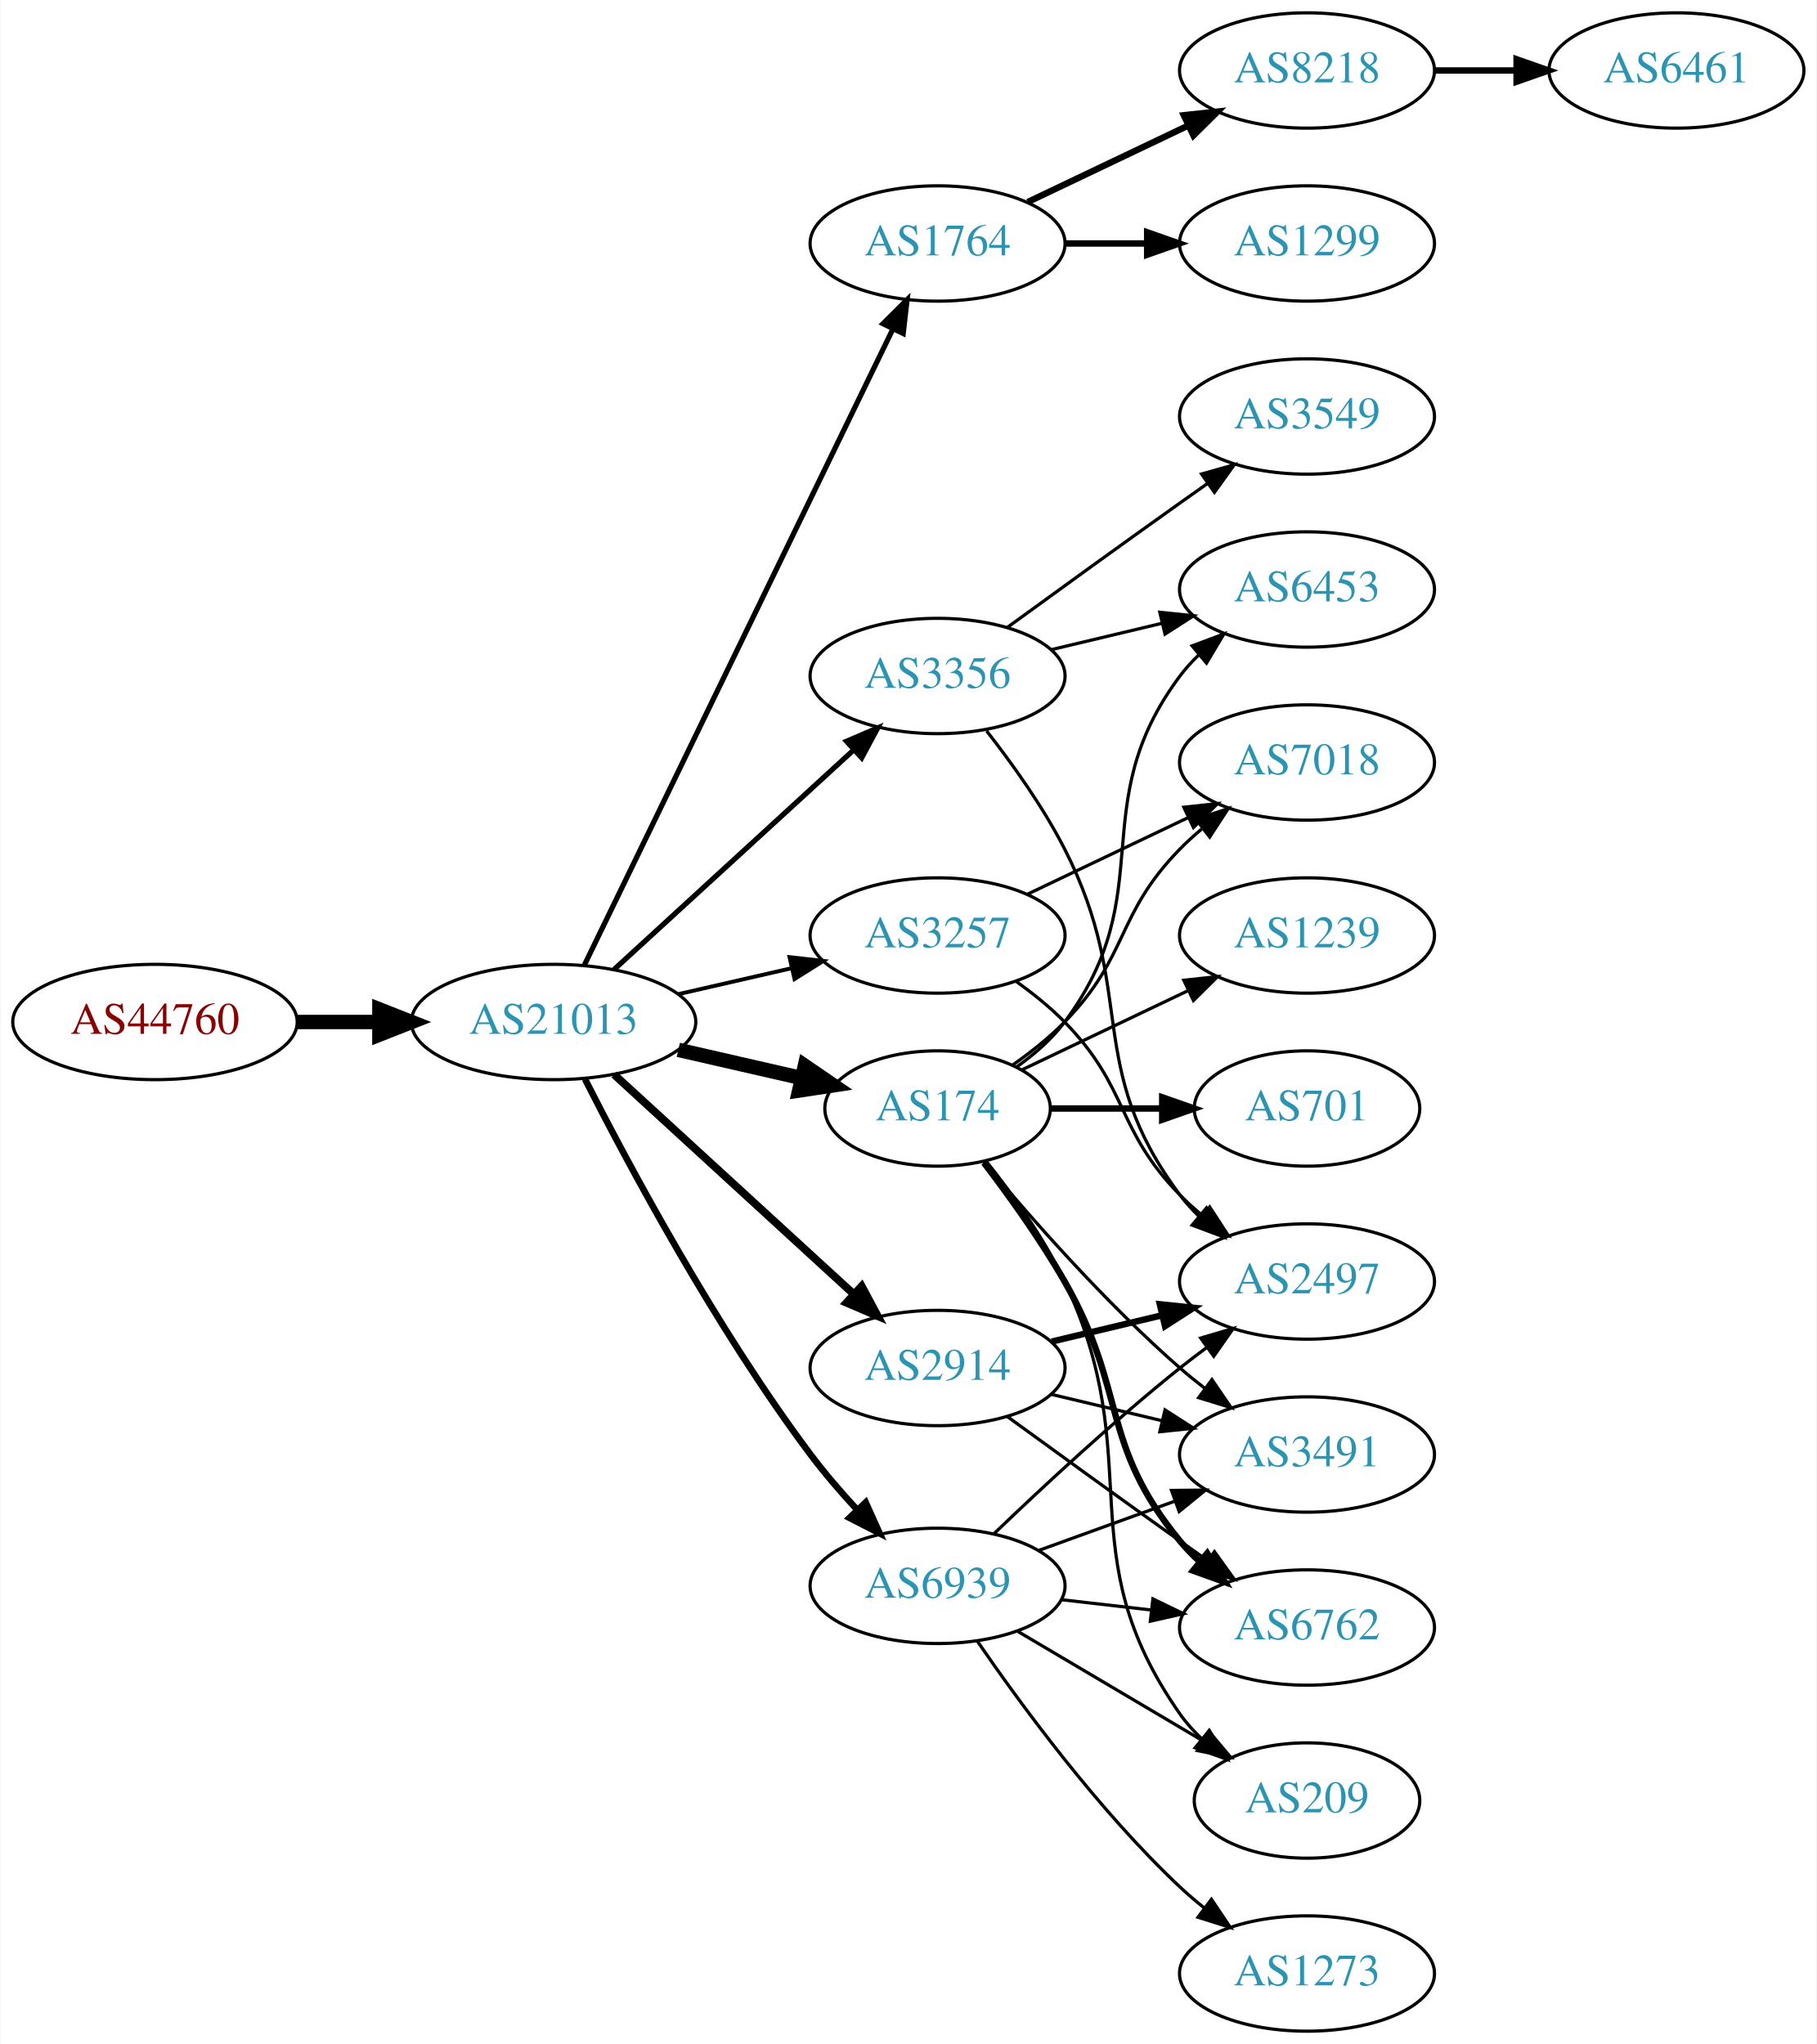
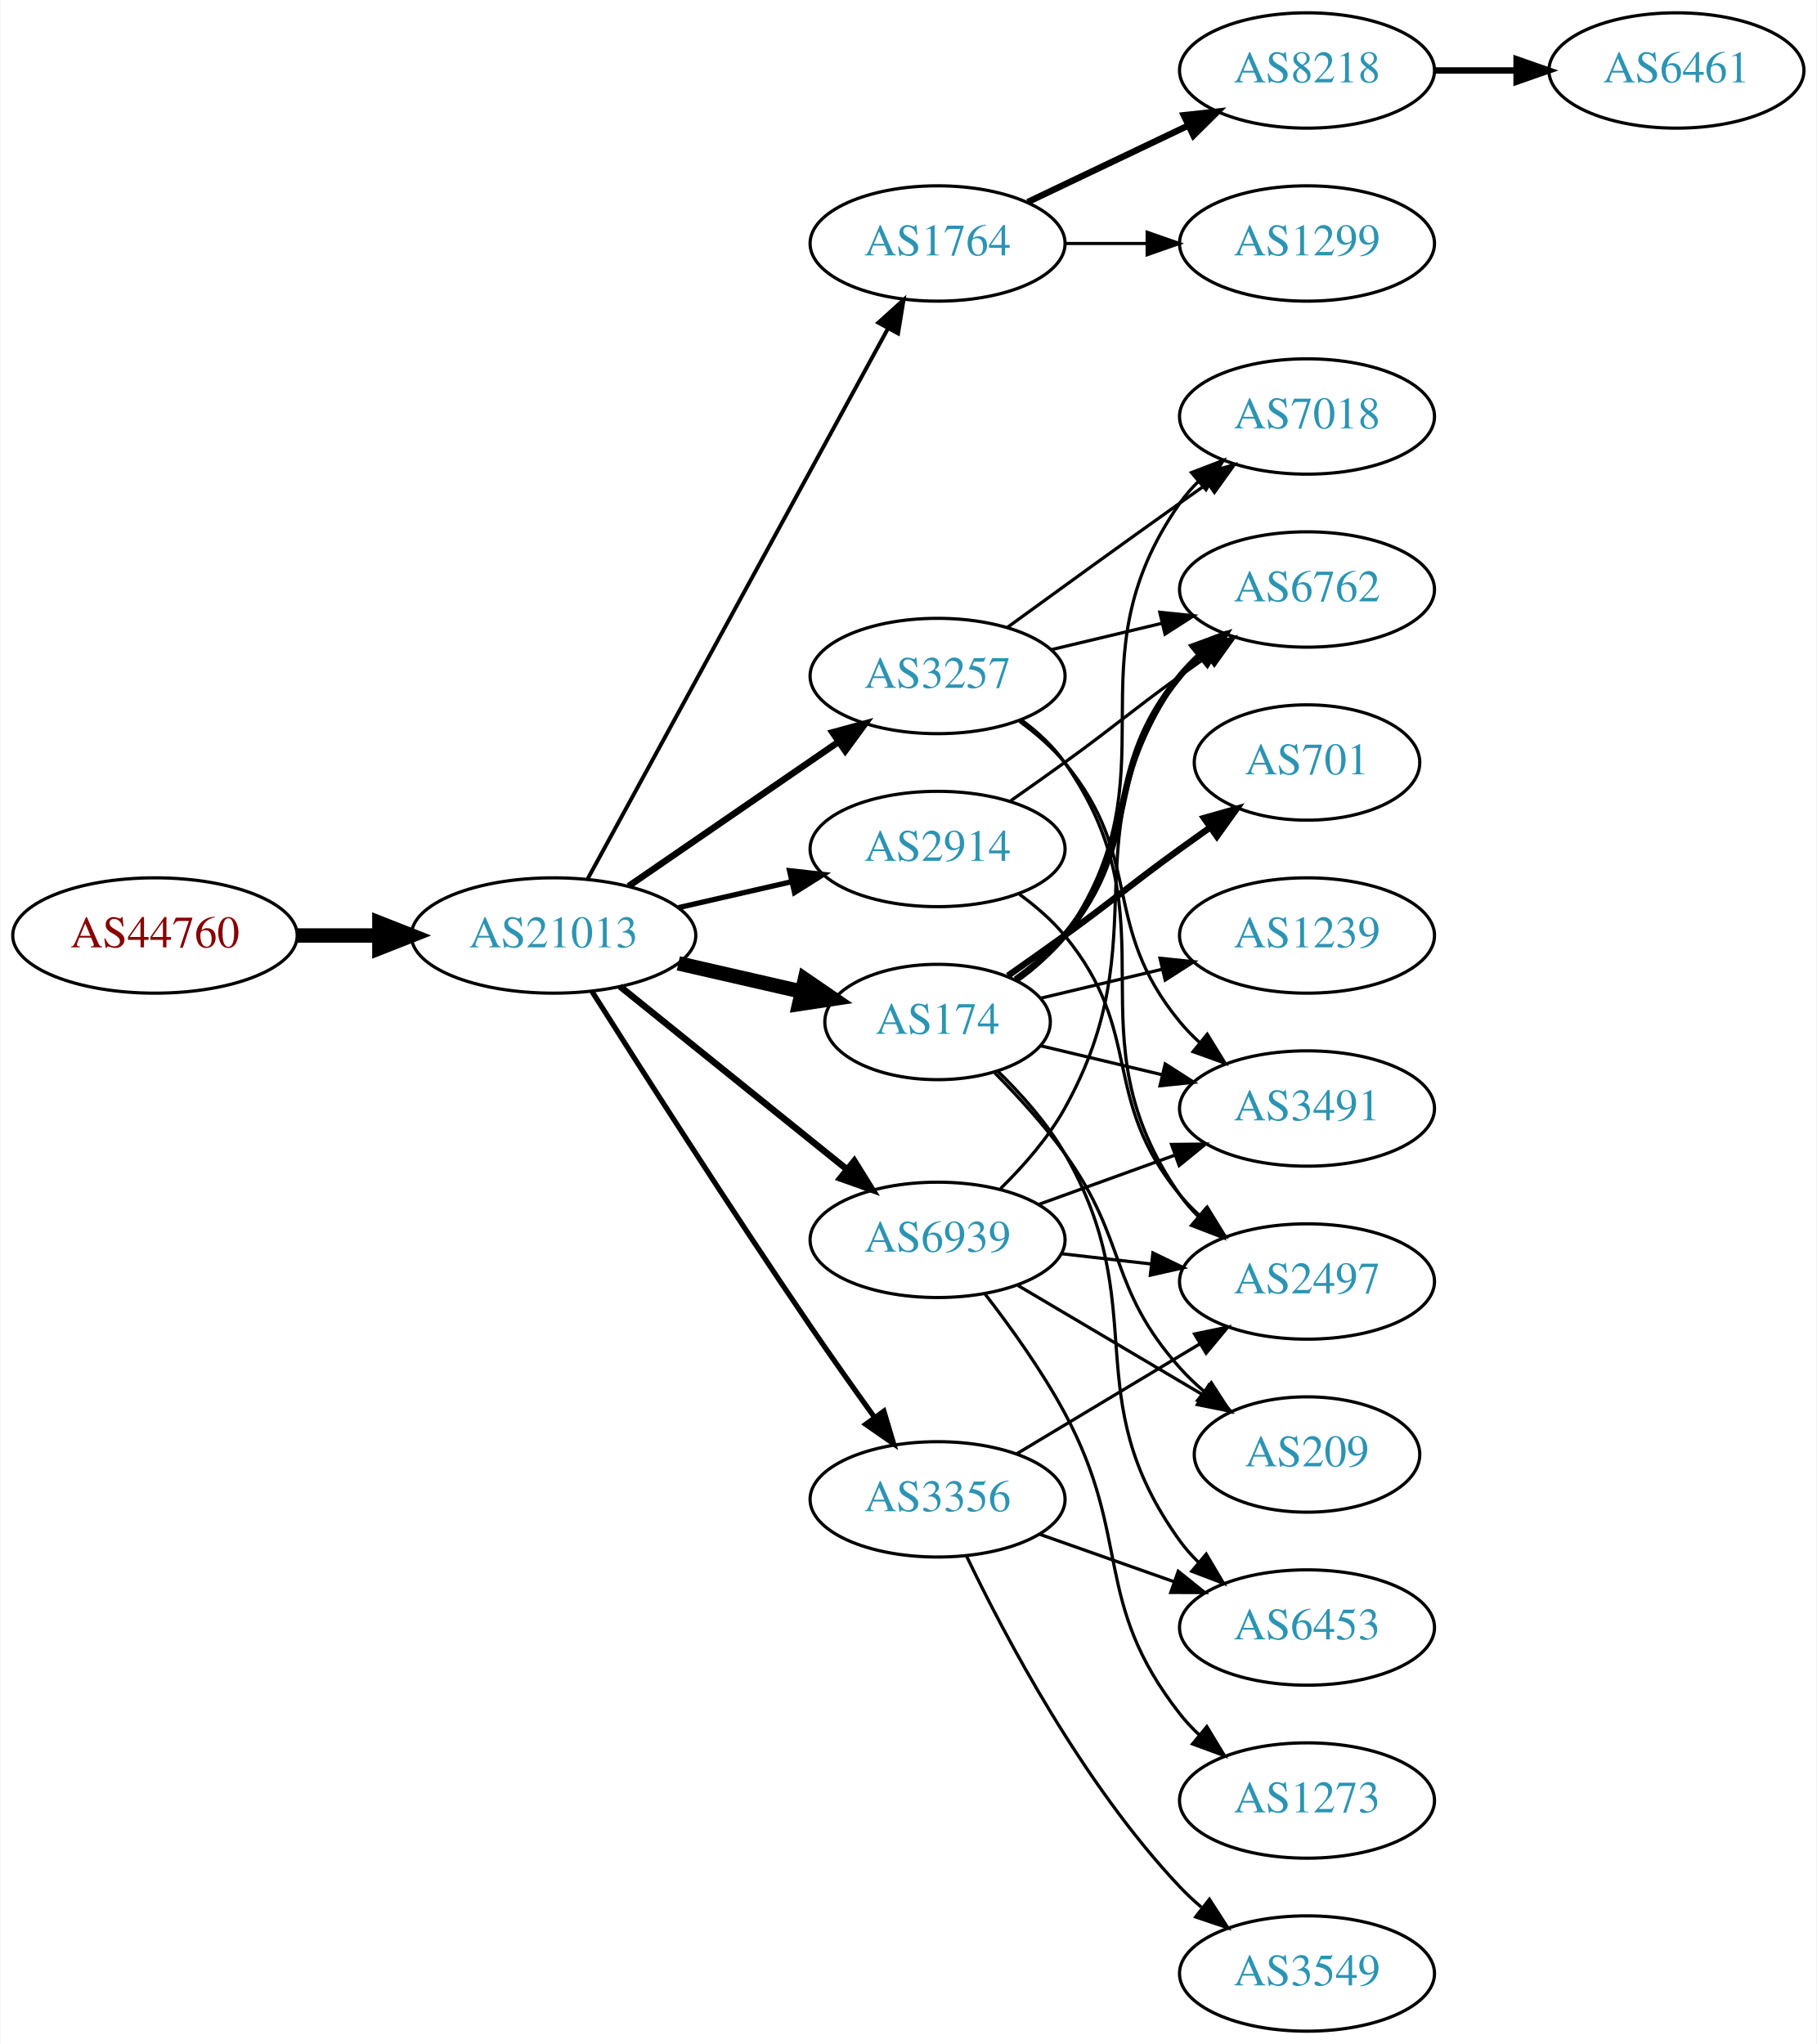
<svg xmlns="http://www.w3.org/2000/svg" xmlns:xlink="http://www.w3.org/1999/xlink" width="567pt" height="638pt" viewBox="0.00 0.00 566.66 638.00">
  <g id="graph0" class="graph" transform="scale(1 1) rotate(0) translate(4 634)">
    <polygon fill="white" stroke="none" points="-4,4 -4,-634 562.663,-634 562.663,4 -4,4" />
    <g id="node1" class="node">
      <g id="a_node1">
        <a xlink:href="/asn/44760" xlink:title="AS44760 ~ Skidata AG [AT]">
-           <ellipse fill="#ffffff" stroke="black" cx="44.196" cy="-315" rx="44.393" ry="18" />
-           <text text-anchor="middle" x="44.196" y="-311.3" font-family="Times,serif" font-size="14.00" fill="#880000">AS44760</text>
+           <ellipse fill="#ffffff" stroke="black" cx="44.196" cy="-342" rx="44.393" ry="18" />
+           <text text-anchor="middle" x="44.196" y="-338.3" font-family="Times,serif" font-size="14.00" fill="#880000">AS44760</text>
        </a>
      </g>
    </g>
    <g id="node2" class="node">
      <g id="a_node2">
        <a xlink:href="/asn/21013" xlink:title="AS21013 ~ Wels, AT [AT]">
-           <ellipse fill="#ffffff" stroke="black" cx="168.588" cy="-315" rx="44.393" ry="18" />
-           <text text-anchor="middle" x="168.588" y="-311.3" font-family="Times,serif" font-size="14.00" fill="#2c94b3">AS21013</text>
+           <ellipse fill="#ffffff" stroke="black" cx="168.588" cy="-342" rx="44.393" ry="18" />
+           <text text-anchor="middle" x="168.588" y="-338.3" font-family="Times,serif" font-size="14.00" fill="#2c94b3">AS21013</text>
        </a>
      </g>
    </g>
    <g id="edge1" class="edge">
-       <path fill="none" stroke="black" stroke-width="4.5" d="M88.692,-315C96.898,-315 105.569,-315 114.041,-315" />
-       <polygon fill="black" stroke="black" stroke-width="4.5" points="114.233,-318.938 124.233,-315 114.233,-311.063 114.233,-318.938" />
+       <path fill="none" stroke="black" stroke-width="4.5" d="M88.692,-342C96.898,-342 105.569,-342 114.041,-342" />
+       <polygon fill="black" stroke="black" stroke-width="4.5" points="114.233,-345.938 124.233,-342 114.233,-338.063 114.233,-345.938" />
    </g>
    <g id="node3" class="node">
      <g id="a_node3">
-         <a xlink:href="/asn/3356" xlink:title="AS3356 ~ Level 3 Parent, LLC [US]">
-           <ellipse fill="#ffffff" stroke="black" cx="288.431" cy="-423" rx="39.794" ry="18" />
-           <text text-anchor="middle" x="288.431" y="-419.3" font-family="Times,serif" font-size="14.00" fill="#2c94b3">AS3356</text>
+         <a xlink:href="/asn/1764" xlink:title="AS1764 ~ NEXTLAYER-AS [AT]">
+           <ellipse fill="#ffffff" stroke="black" cx="288.431" cy="-558" rx="39.794" ry="18" />
+           <text text-anchor="middle" x="288.431" y="-554.3" font-family="Times,serif" font-size="14.00" fill="#2c94b3">AS1764</text>
        </a>
      </g>
    </g>
    <g id="edge2" class="edge">
-       <path fill="none" stroke="black" stroke-width="1.636" d="M187.486,-331.403C207.414,-349.667 239.772,-379.322 262.249,-399.921" />
-       <polygon fill="black" stroke="black" stroke-width="1.636" points="260.014,-402.62 269.751,-406.797 264.743,-397.46 260.014,-402.62" />
+       <path fill="none" stroke="black" stroke-width="1.227" d="M179.232,-359.676C199.913,-397.584 248.626,-486.873 273.005,-531.559" />
+       <polygon fill="black" stroke="black" stroke-width="1.227" points="269.957,-533.28 277.819,-540.383 276.102,-529.928 269.957,-533.28" />
    </g>
    <g id="node4" class="node">
      <g id="a_node4">
        <a xlink:href="/asn/3257" xlink:title="AS3257 ~ GTT [DE]">
-           <ellipse fill="#ffffff" stroke="black" cx="288.431" cy="-342" rx="39.794" ry="18" />
-           <text text-anchor="middle" x="288.431" y="-338.3" font-family="Times,serif" font-size="14.00" fill="#2c94b3">AS3257</text>
+           <ellipse fill="#ffffff" stroke="black" cx="288.431" cy="-423" rx="39.794" ry="18" />
+           <text text-anchor="middle" x="288.431" y="-419.3" font-family="Times,serif" font-size="14.00" fill="#2c94b3">AS3257</text>
        </a>
      </g>
    </g>
    <g id="edge3" class="edge">
-       <path fill="none" stroke="black" stroke-width="1.227" d="M207.523,-323.692C218.764,-326.267 231.176,-329.111 242.799,-331.774" />
-       <polygon fill="black" stroke="black" stroke-width="1.227" points="242.232,-335.235 252.761,-334.057 243.795,-328.412 242.232,-335.235" />
+       <path fill="none" stroke="black" stroke-width="2.045" d="M192.031,-357.426C210.612,-370.198 237.173,-388.455 257.553,-402.463" />
+       <polygon fill="black" stroke="black" stroke-width="2.045" points="255.643,-405.398 265.867,-408.178 259.609,-399.629 255.643,-405.398" />
    </g>
    <g id="node5" class="node">
      <g id="a_node5">
-         <a xlink:href="/asn/1764" xlink:title="AS1764 ~ NEXTLAYER-AS [AT]">
-           <ellipse fill="#ffffff" stroke="black" cx="288.431" cy="-558" rx="39.794" ry="18" />
-           <text text-anchor="middle" x="288.431" y="-554.3" font-family="Times,serif" font-size="14.00" fill="#2c94b3">AS1764</text>
+         <a xlink:href="/asn/174" xlink:title="AS174 ~ Cogent Communications [US]">
+           <ellipse fill="#ffffff" stroke="black" cx="288.431" cy="-315" rx="35.194" ry="18" />
+           <text text-anchor="middle" x="288.431" y="-311.3" font-family="Times,serif" font-size="14.00" fill="#2c94b3">AS174</text>
        </a>
      </g>
    </g>
    <g id="edge4" class="edge">
-       <path fill="none" stroke="black" stroke-width="1.636" d="M178.253,-332.868C198.734,-375.101 250.221,-481.272 274.447,-531.227" />
-       <polygon fill="black" stroke="black" stroke-width="1.636" points="271.399,-532.963 278.912,-540.433 277.697,-529.908 271.399,-532.963" />
+       <path fill="none" stroke="black" stroke-width="4.5" d="M207.523,-333.308C219.84,-330.486 233.565,-327.342 246.116,-324.466" />
+       <polygon fill="black" stroke="black" stroke-width="4.5" points="247.012,-328.3 255.88,-322.229 245.253,-320.624 247.012,-328.3" />
    </g>
    <g id="node6" class="node">
      <g id="a_node6">
-         <a xlink:href="/asn/2914" xlink:title="AS2914 ~ NTT America, Inc. [US]">
-           <ellipse fill="#ffffff" stroke="black" cx="288.431" cy="-207" rx="39.794" ry="18" />
-           <text text-anchor="middle" x="288.431" y="-203.3" font-family="Times,serif" font-size="14.00" fill="#2c94b3">AS2914</text>
+         <a xlink:href="/asn/3356" xlink:title="AS3356 ~ Level 3 Parent, LLC [US]">
+           <ellipse fill="#ffffff" stroke="black" cx="288.431" cy="-166" rx="39.794" ry="18" />
+           <text text-anchor="middle" x="288.431" y="-162.3" font-family="Times,serif" font-size="14.00" fill="#2c94b3">AS3356</text>
        </a>
      </g>
    </g>
    <g id="edge5" class="edge">
-       <path fill="none" stroke="black" stroke-width="2.455" d="M187.486,-298.597C207.414,-280.333 239.772,-250.678 262.249,-230.079" />
-       <polygon fill="black" stroke="black" stroke-width="2.455" points="264.743,-232.54 269.751,-223.203 260.014,-227.38 264.743,-232.54" />
+       <path fill="none" stroke="black" stroke-width="1.636" d="M180.621,-324.462C195.703,-300.613 223.746,-256.719 248.784,-220 255.183,-210.617 262.38,-200.458 268.813,-191.511" />
+       <polygon fill="black" stroke="black" stroke-width="1.636" points="271.677,-193.524 274.697,-183.368 266.003,-189.424 271.677,-193.524" />
    </g>
    <g id="node7" class="node">
      <g id="a_node7">
-         <a xlink:href="/asn/174" xlink:title="AS174 ~ Cogent Communications [US]">
-           <ellipse fill="#ffffff" stroke="black" cx="288.431" cy="-288" rx="35.194" ry="18" />
-           <text text-anchor="middle" x="288.431" y="-284.3" font-family="Times,serif" font-size="14.00" fill="#2c94b3">AS174</text>
+         <a xlink:href="/asn/2914" xlink:title="AS2914 ~ NTT America, Inc. [US]">
+           <ellipse fill="#ffffff" stroke="black" cx="288.431" cy="-369" rx="39.794" ry="18" />
+           <text text-anchor="middle" x="288.431" y="-365.3" font-family="Times,serif" font-size="14.00" fill="#2c94b3">AS2914</text>
        </a>
      </g>
    </g>
    <g id="edge6" class="edge">
-       <path fill="none" stroke="black" stroke-width="4.5" d="M207.523,-306.308C219.84,-303.486 233.565,-300.342 246.116,-297.466" />
-       <polygon fill="black" stroke="black" stroke-width="4.5" points="247.012,-301.3 255.88,-295.229 245.253,-293.624 247.012,-301.3" />
+       <path fill="none" stroke="black" stroke-width="1.636" d="M207.523,-350.692C218.764,-353.267 231.176,-356.111 242.799,-358.774" />
+       <polygon fill="black" stroke="black" stroke-width="1.636" points="242.232,-362.235 252.761,-361.057 243.795,-355.412 242.232,-362.235" />
    </g>
    <g id="node8" class="node">
      <g id="a_node8">
        <a xlink:href="/asn/6939" xlink:title="AS6939 ~ Hurricane Electric LLC [US]">
-           <ellipse fill="#ffffff" stroke="black" cx="288.431" cy="-139" rx="39.794" ry="18" />
-           <text text-anchor="middle" x="288.431" y="-135.3" font-family="Times,serif" font-size="14.00" fill="#2c94b3">AS6939</text>
+           <ellipse fill="#ffffff" stroke="black" cx="288.431" cy="-247" rx="39.794" ry="18" />
+           <text text-anchor="middle" x="288.431" y="-243.3" font-family="Times,serif" font-size="14.00" fill="#2c94b3">AS6939</text>
        </a>
      </g>
    </g>
    <g id="edge7" class="edge">
-       <path fill="none" stroke="black" stroke-width="2.045" d="M178.402,-297.162C191.911,-270.545 219.287,-219.355 248.784,-180 253.12,-174.215 258.174,-168.353 263.169,-162.941" />
-       <polygon fill="black" stroke="black" stroke-width="2.045" points="265.994,-165.05 270.355,-155.394 260.925,-160.222 265.994,-165.05" />
+       <path fill="none" stroke="black" stroke-width="2.045" d="M189.312,-326.099C208.717,-310.456 238.503,-286.443 260.168,-268.979" />
+       <polygon fill="black" stroke="black" stroke-width="2.045" points="262.446,-271.638 268.034,-262.637 258.052,-266.188 262.446,-271.638" />
    </g>
    <g id="node9" class="node">
      <g id="a_node9">
+         <a xlink:href="/asn/8218" xlink:title="AS8218 ~ legacy Neotelecoms [FR]">
+           <ellipse fill="#ffffff" stroke="black" cx="403.724" cy="-612" rx="39.794" ry="18" />
+           <text text-anchor="middle" x="403.724" y="-608.3" font-family="Times,serif" font-size="14.00" fill="#2c94b3">AS8218</text>
+         </a>
+       </g>
+     </g>
+     <g id="edge8" class="edge">
+       <path fill="none" stroke="black" stroke-width="2" d="M316.567,-570.934C331.561,-578.081 350.382,-587.052 366.605,-594.785" />
+       <polygon fill="black" stroke="black" stroke-width="2" points="365.276,-598.028 375.809,-599.171 368.288,-591.709 365.276,-598.028" />
+     </g>
+     <g id="node10" class="node">
+       <g id="a_node10">
+         <a xlink:href="/asn/1299" xlink:title="AS1299 ~ Telia Carrier [EU]">
+           <ellipse fill="#ffffff" stroke="black" cx="403.724" cy="-558" rx="39.794" ry="18" />
+           <text text-anchor="middle" x="403.724" y="-554.3" font-family="Times,serif" font-size="14.00" fill="#2c94b3">AS1299</text>
+         </a>
+       </g>
+     </g>
+     <g id="edge9" class="edge">
+       <path fill="none" stroke="black" d="M328.103,-558C336.306,-558 345.07,-558 353.602,-558" />
+       <polygon fill="black" stroke="black" points="353.841,-561.5 363.841,-558 353.841,-554.5 353.841,-561.5" />
+     </g>
+     <g id="node12" class="node">
+       <g id="a_node12">
+         <a xlink:href="/asn/3491" xlink:title="AS3491 ~ PCCW Global, Inc. [US]">
+           <ellipse fill="#ffffff" stroke="black" cx="403.724" cy="-288" rx="39.794" ry="18" />
+           <text text-anchor="middle" x="403.724" y="-284.3" font-family="Times,serif" font-size="14.00" fill="#2c94b3">AS3491</text>
+         </a>
+       </g>
+     </g>
+     <g id="edge11" class="edge">
+       <path fill="none" stroke="black" d="M314.012,-408.844C319.106,-405.128 324.12,-400.799 328.077,-396 353.142,-365.606 339.013,-345.394 364.077,-315 365.932,-312.75 368.02,-310.604 370.238,-308.576" />
+       <polygon fill="black" stroke="black" points="372.587,-311.177 378.143,-302.156 368.174,-305.744 372.587,-311.177" />
+     </g>
+     <g id="node13" class="node">
+       <g id="a_node13">
+         <a xlink:href="/asn/7018" xlink:title="AS7018 ~ AT&amp;T Services, Inc. [US]">
+           <ellipse fill="#ffffff" stroke="black" cx="403.724" cy="-504" rx="39.794" ry="18" />
+           <text text-anchor="middle" x="403.724" y="-500.3" font-family="Times,serif" font-size="14.00" fill="#2c94b3">AS7018</text>
+         </a>
+       </g>
+     </g>
+     <g id="edge12" class="edge">
+       <path fill="none" stroke="black" d="M310.279,-438.222C325.213,-449.091 345.827,-464.025 364.077,-477 366.898,-479.005 369.841,-481.085 372.789,-483.159" />
+       <polygon fill="black" stroke="black" points="370.816,-486.05 381.013,-488.926 374.835,-480.319 370.816,-486.05" />
+     </g>
+     <g id="node14" class="node">
+       <g id="a_node14">
+         <a xlink:href="/asn/6762" xlink:title="AS6762 ~ TELECOM ITALIA SPARKLE S.p.A. [IT]">
+           <ellipse fill="#ffffff" stroke="black" cx="403.724" cy="-450" rx="39.794" ry="18" />
+           <text text-anchor="middle" x="403.724" y="-446.3" font-family="Times,serif" font-size="14.00" fill="#2c94b3">AS6762</text>
+         </a>
+       </g>
+     </g>
+     <g id="edge13" class="edge">
+       <path fill="none" stroke="black" d="M324.038,-431.248C334.909,-433.838 347.064,-436.735 358.506,-439.462" />
+       <polygon fill="black" stroke="black" points="357.789,-442.889 368.328,-441.803 359.412,-436.08 357.789,-442.889" />
+     </g>
+     <g id="node15" class="node">
+       <g id="a_node15">
        <a xlink:href="/asn/2497" xlink:title="AS2497 ~ Internet Initiative Japan Inc. [JP]">
          <ellipse fill="#ffffff" stroke="black" cx="403.724" cy="-234" rx="39.794" ry="18" />
          <text text-anchor="middle" x="403.724" y="-230.3" font-family="Times,serif" font-size="14.00" fill="#2c94b3">AS2497</text>
        </a>
      </g>
    </g>
-     <g id="edge8" class="edge">
-       <path fill="none" stroke="black" d="M303.727,-405.86C311.713,-395.647 321.375,-382.147 328.077,-369 351.058,-323.923 333.806,-301.542 364.077,-261 365.822,-258.664 367.829,-256.455 369.992,-254.383" />
-       <polygon fill="black" stroke="black" points="372.352,-256.973 377.793,-247.882 367.87,-251.595 372.352,-256.973" />
-     </g>
-     <g id="node10" class="node">
-       <g id="a_node10">
-         <a xlink:href="/asn/6453" xlink:title="AS6453 ~ TATA COMMUNICATIONS (AMERICA) INC [US]">
-           <ellipse fill="#ffffff" stroke="black" cx="403.724" cy="-450" rx="39.794" ry="18" />
-           <text text-anchor="middle" x="403.724" y="-446.3" font-family="Times,serif" font-size="14.00" fill="#2c94b3">AS6453</text>
-         </a>
-       </g>
-     </g>
-     <g id="edge9" class="edge">
-       <path fill="none" stroke="black" d="M324.038,-431.248C334.909,-433.838 347.064,-436.735 358.506,-439.462" />
-       <polygon fill="black" stroke="black" points="357.789,-442.889 368.328,-441.803 359.412,-436.08 357.789,-442.889" />
-     </g>
-     <g id="node11" class="node">
-       <g id="a_node11">
-         <a xlink:href="/asn/3549" xlink:title="AS3549 ~ Level 3 Parent, LLC [US]">
-           <ellipse fill="#ffffff" stroke="black" cx="403.724" cy="-504" rx="39.794" ry="18" />
-           <text text-anchor="middle" x="403.724" y="-500.3" font-family="Times,serif" font-size="14.00" fill="#2c94b3">AS3549</text>
-         </a>
-       </g>
-     </g>
-     <g id="edge10" class="edge">
-       <path fill="none" stroke="black" d="M310.279,-438.222C325.213,-449.091 345.827,-464.025 364.077,-477 366.898,-479.005 369.841,-481.085 372.789,-483.159" />
-       <polygon fill="black" stroke="black" points="370.816,-486.05 381.013,-488.926 374.835,-480.319 370.816,-486.05" />
-     </g>
-     <g id="edge11" class="edge">
-       <path fill="none" stroke="black" d="M313.025,-327.611C318.281,-323.852 323.613,-319.563 328.077,-315 348.25,-294.383 343.905,-281.617 364.077,-261 366.17,-258.861 368.453,-256.782 370.83,-254.79" />
-       <polygon fill="black" stroke="black" points="373.349,-257.268 379.13,-248.389 369.074,-251.725 373.349,-257.268" />
-     </g>
-     <g id="node12" class="node">
-       <g id="a_node12">
-         <a xlink:href="/asn/7018" xlink:title="AS7018 ~ AT&amp;T Services, Inc. [US]">
-           <ellipse fill="#ffffff" stroke="black" cx="403.724" cy="-396" rx="39.794" ry="18" />
-           <text text-anchor="middle" x="403.724" y="-392.3" font-family="Times,serif" font-size="14.00" fill="#2c94b3">AS7018</text>
-         </a>
-       </g>
-     </g>
-     <g id="edge12" class="edge">
-       <path fill="none" stroke="black" d="M316.567,-354.934C331.561,-362.081 350.382,-371.052 366.605,-378.785" />
-       <polygon fill="black" stroke="black" points="365.276,-382.028 375.809,-383.171 368.288,-375.709 365.276,-382.028" />
-     </g>
-     <g id="node13" class="node">
-       <g id="a_node13">
-         <a xlink:href="/asn/1299" xlink:title="AS1299 ~ Telia Carrier [EU]">
-           <ellipse fill="#ffffff" stroke="black" cx="403.724" cy="-558" rx="39.794" ry="18" />
-           <text text-anchor="middle" x="403.724" y="-554.3" font-family="Times,serif" font-size="14.00" fill="#2c94b3">AS1299</text>
-         </a>
-       </g>
-     </g>
-     <g id="edge13" class="edge">
-       <path fill="none" stroke="black" stroke-width="2" d="M328.103,-558C336.306,-558 345.07,-558 353.602,-558" />
-       <polygon fill="black" stroke="black" stroke-width="2" points="353.841,-561.5 363.841,-558 353.841,-554.5 353.841,-561.5" />
-     </g>
-     <g id="node14" class="node">
-       <g id="a_node14">
-         <a xlink:href="/asn/8218" xlink:title="AS8218 ~ legacy Neotelecoms [FR]">
-           <ellipse fill="#ffffff" stroke="black" cx="403.724" cy="-612" rx="39.794" ry="18" />
-           <text text-anchor="middle" x="403.724" y="-608.3" font-family="Times,serif" font-size="14.00" fill="#2c94b3">AS8218</text>
-         </a>
-       </g>
-     </g>
    <g id="edge14" class="edge">
-       <path fill="none" stroke="black" stroke-width="2" d="M316.567,-570.934C331.561,-578.081 350.382,-587.052 366.605,-594.785" />
-       <polygon fill="black" stroke="black" stroke-width="2" points="365.276,-598.028 375.809,-599.171 368.288,-591.709 365.276,-598.028" />
+       <path fill="none" stroke="black" d="M314.59,-409.284C319.654,-405.545 324.51,-401.096 328.077,-396 363.691,-345.131 328.464,-311.869 364.077,-261 365.75,-258.611 367.705,-256.365 369.832,-254.267" />
+       <polygon fill="black" stroke="black" points="372.196,-256.851 377.564,-247.716 367.672,-251.51 372.196,-256.851" />
    </g>
    <g id="edge17" class="edge">
-       <path fill="none" stroke="black" stroke-width="2" d="M324.038,-215.248C334.909,-217.838 347.064,-220.735 358.506,-223.462" />
-       <polygon fill="black" stroke="black" stroke-width="2" points="357.789,-226.889 368.328,-225.803 359.412,-220.08 357.789,-226.889" />
-     </g>
-     <g id="node15" class="node">
-       <g id="a_node15">
-         <a xlink:href="/asn/3491" xlink:title="AS3491 ~ PCCW Global, Inc. [US]">
-           <ellipse fill="#ffffff" stroke="black" cx="403.724" cy="-180" rx="39.794" ry="18" />
-           <text text-anchor="middle" x="403.724" y="-176.3" font-family="Times,serif" font-size="14.00" fill="#2c94b3">AS3491</text>
-         </a>
-       </g>
+       <path fill="none" stroke="black" d="M320.688,-307.551C332.368,-304.767 345.864,-301.551 358.493,-298.541" />
+       <polygon fill="black" stroke="black" points="359.469,-301.907 368.385,-296.184 357.846,-295.097 359.469,-301.907" />
+     </g>
+     <g id="edge21" class="edge">
+       <path fill="none" stroke="black" d="M313.387,-327.844C318.88,-331.756 324.228,-336.502 328.077,-342 363.691,-392.869 328.464,-426.131 364.077,-477 365.75,-479.389 367.705,-481.635 369.832,-483.733" />
+       <polygon fill="black" stroke="black" points="367.672,-486.49 377.564,-490.284 372.196,-481.149 367.672,-486.49" />
    </g>
    <g id="edge15" class="edge">
-       <path fill="none" stroke="black" d="M324.038,-198.752C334.909,-196.162 347.064,-193.265 358.506,-190.538" />
-       <polygon fill="black" stroke="black" points="359.412,-193.92 368.328,-188.197 357.789,-187.111 359.412,-193.92" />
+       <path fill="none" stroke="black" stroke-width="2" d="M312.804,-328.288C318.308,-332.191 323.807,-336.822 328.077,-342 353.142,-372.394 339.013,-392.606 364.077,-423 365.932,-425.25 368.02,-427.396 370.238,-429.424" />
+       <polygon fill="black" stroke="black" stroke-width="2" points="368.174,-432.256 378.143,-435.844 372.587,-426.823 368.174,-432.256" />
    </g>
    <g id="node16" class="node">
      <g id="a_node16">
-         <a xlink:href="/asn/6762" xlink:title="AS6762 ~ TELECOM ITALIA SPARKLE S.p.A. [IT]">
-           <ellipse fill="#ffffff" stroke="black" cx="403.724" cy="-126" rx="39.794" ry="18" />
-           <text text-anchor="middle" x="403.724" y="-122.3" font-family="Times,serif" font-size="14.00" fill="#2c94b3">AS6762</text>
+         <a xlink:href="/asn/701" xlink:title="AS701 ~ UUNET [US]">
+           <ellipse fill="#ffffff" stroke="black" cx="403.724" cy="-396" rx="35.194" ry="18" />
+           <text text-anchor="middle" x="403.724" y="-392.3" font-family="Times,serif" font-size="14.00" fill="#2c94b3">AS701</text>
        </a>
      </g>
    </g>
    <g id="edge16" class="edge">
-       <path fill="none" stroke="black" d="M310.279,-191.778C325.213,-180.909 345.827,-165.975 364.077,-153 366.898,-150.995 369.841,-148.915 372.789,-146.841" />
-       <polygon fill="black" stroke="black" points="374.835,-149.681 381.013,-141.074 370.816,-143.95 374.835,-149.681" />
-     </g>
-     <g id="edge23" class="edge">
-       <path fill="none" stroke="black" d="M313.157,-301.011C318.654,-304.919 324.062,-309.622 328.077,-315 358.349,-355.542 333.806,-382.458 364.077,-423 365.822,-425.336 367.829,-427.545 369.992,-429.617" />
-       <polygon fill="black" stroke="black" points="367.87,-432.405 377.793,-436.118 372.352,-427.027 367.87,-432.405" />
-     </g>
-     <g id="edge22" class="edge">
-       <path fill="none" stroke="black" d="M311.814,-301.532C317.455,-305.49 323.269,-310.086 328.077,-315 348.25,-335.617 343.905,-348.383 364.077,-369 366.17,-371.139 368.453,-373.218 370.83,-375.21" />
-       <polygon fill="black" stroke="black" points="369.074,-378.275 379.13,-381.611 373.349,-372.732 369.074,-378.275" />
-     </g>
-     <g id="edge18" class="edge">
-       <path fill="none" stroke="black" d="M302.796,-271.501C317.051,-254.404 340.746,-227.381 364.077,-207 366.543,-204.846 369.182,-202.706 371.879,-200.628" />
-       <polygon fill="black" stroke="black" points="374.052,-203.375 380.033,-194.63 369.904,-197.736 374.052,-203.375" />
-     </g>
-     <g id="edge21" class="edge">
-       <path fill="none" stroke="black" stroke-width="2" d="M302.892,-271.087C310.785,-260.73 320.634,-247.008 328.077,-234 347.642,-199.806 339.013,-183.394 364.077,-153 365.932,-150.75 368.02,-148.604 370.238,-146.576" />
-       <polygon fill="black" stroke="black" stroke-width="2" points="372.587,-149.177 378.143,-140.156 368.174,-143.744 372.587,-149.177" />
+       <path fill="none" stroke="black" stroke-width="2" d="M310.381,-329.445C316.144,-333.471 322.376,-337.872 328.077,-342 344.277,-353.729 347.877,-357.271 364.077,-369 367.106,-371.193 370.285,-373.463 373.463,-375.713" />
+       <polygon fill="black" stroke="black" stroke-width="2" points="371.58,-378.667 381.774,-381.555 375.606,-372.941 371.58,-378.667" />
    </g>
    <g id="node17" class="node">
      <g id="a_node17">
        <a xlink:href="/asn/1239" xlink:title="AS1239 ~ Sprint [US]">
          <ellipse fill="#ffffff" stroke="black" cx="403.724" cy="-342" rx="39.794" ry="18" />
          <text text-anchor="middle" x="403.724" y="-338.3" font-family="Times,serif" font-size="14.00" fill="#2c94b3">AS1239</text>
        </a>
      </g>
    </g>
-     <g id="edge19" class="edge">
-       <path fill="none" stroke="black" d="M314.856,-300.119C330.159,-307.413 349.882,-316.814 366.764,-324.86" />
-       <polygon fill="black" stroke="black" points="365.271,-328.026 375.804,-329.169 368.283,-321.707 365.271,-328.026" />
+     <g id="edge18" class="edge">
+       <path fill="none" stroke="black" d="M320.688,-322.449C332.368,-325.233 345.864,-328.449 358.493,-331.459" />
+       <polygon fill="black" stroke="black" points="357.846,-334.903 368.385,-333.816 359.469,-328.093 357.846,-334.903" />
    </g>
    <g id="node18" class="node">
      <g id="a_node18">
-         <a xlink:href="/asn/701" xlink:title="AS701 ~ UUNET [US]">
-           <ellipse fill="#ffffff" stroke="black" cx="403.724" cy="-288" rx="35.194" ry="18" />
-           <text text-anchor="middle" x="403.724" y="-284.3" font-family="Times,serif" font-size="14.00" fill="#2c94b3">AS701</text>
-         </a>
-       </g>
-     </g>
-     <g id="edge20" class="edge">
-       <path fill="none" stroke="black" stroke-width="2" d="M323.73,-288C334.6,-288 346.778,-288 358.255,-288" />
-       <polygon fill="black" stroke="black" stroke-width="2" points="358.541,-291.5 368.541,-288 358.541,-284.5 358.541,-291.5" />
+         <a xlink:href="/asn/209" xlink:title="AS209 ~ CenturyLink Communications, LLC [US]">
+           <ellipse fill="#ffffff" stroke="black" cx="403.724" cy="-180" rx="35.194" ry="18" />
+           <text text-anchor="middle" x="403.724" y="-176.3" font-family="Times,serif" font-size="14.00" fill="#2c94b3">AS209</text>
+         </a>
+       </g>
+     </g>
+     <g id="edge19" class="edge">
+       <path fill="none" stroke="black" d="M306.278,-299.113C313.474,-291.847 321.672,-282.888 328.077,-274 347.841,-246.575 341.61,-232.257 364.077,-207 366.308,-204.493 368.815,-202.096 371.453,-199.839" />
+       <polygon fill="black" stroke="black" points="373.854,-202.406 379.615,-193.514 369.566,-196.873 373.854,-202.406" />
    </g>
    <g id="node19" class="node">
      <g id="a_node19">
-         <a xlink:href="/asn/209" xlink:title="AS209 ~ CenturyLink Communications, LLC [US]">
-           <ellipse fill="#ffffff" stroke="black" cx="403.724" cy="-72" rx="35.194" ry="18" />
-           <text text-anchor="middle" x="403.724" y="-68.3" font-family="Times,serif" font-size="14.00" fill="#2c94b3">AS209</text>
-         </a>
-       </g>
+         <a xlink:href="/asn/6453" xlink:title="AS6453 ~ TATA COMMUNICATIONS (AMERICA) INC [US]">
+           <ellipse fill="#ffffff" stroke="black" cx="403.724" cy="-126" rx="39.794" ry="18" />
+           <text text-anchor="middle" x="403.724" y="-122.3" font-family="Times,serif" font-size="14.00" fill="#2c94b3">AS6453</text>
+         </a>
+       </g>
+     </g>
+     <g id="edge20" class="edge">
+       <path fill="none" stroke="black" d="M307.168,-299.688C314.529,-292.528 322.61,-283.494 328.077,-274 356.079,-225.379 331.245,-198.498 364.077,-153 365.784,-150.636 367.763,-148.406 369.907,-146.32" />
+       <polygon fill="black" stroke="black" points="372.27,-148.907 377.672,-139.793 367.765,-143.549 372.27,-148.907" />
+     </g>
+     <g id="edge23" class="edge">
+       <path fill="none" stroke="black" d="M313.181,-180.255C329.797,-190.229 352.193,-203.671 370.43,-214.617" />
+       <polygon fill="black" stroke="black" points="368.63,-217.618 379.005,-219.764 372.232,-211.616 368.63,-217.618" />
    </g>
    <g id="edge24" class="edge">
-       <path fill="none" stroke="black" d="M303.653,-271.483C311.816,-261.267 321.682,-247.554 328.077,-234 354.576,-177.841 328.464,-149.869 364.077,-99 366.002,-96.251 368.301,-93.69 370.806,-91.327" />
-       <polygon fill="black" stroke="black" points="373.223,-93.873 378.767,-84.844 368.803,-88.445 373.223,-93.873" />
+       <path fill="none" stroke="black" d="M320.389,-155.07C333.252,-150.528 348.358,-145.195 362.095,-140.345" />
+       <polygon fill="black" stroke="black" points="363.539,-143.547 371.803,-136.917 361.209,-136.946 363.539,-143.547" />
+     </g>
+     <g id="node20" class="node">
+       <g id="a_node20">
+         <a xlink:href="/asn/3549" xlink:title="AS3549 ~ Level 3 Parent, LLC [US]">
+           <ellipse fill="#ffffff" stroke="black" cx="403.724" cy="-18" rx="39.794" ry="18" />
+           <text text-anchor="middle" x="403.724" y="-14.3" font-family="Times,serif" font-size="14.00" fill="#2c94b3">AS3549</text>
+         </a>
+       </g>
+     </g>
+     <g id="edge22" class="edge">
+       <path fill="none" stroke="black" d="M297.394,-148.462C309.332,-123.48 333.74,-77.12 364.077,-45 366.132,-42.825 368.388,-40.72 370.746,-38.71" />
+       <polygon fill="black" stroke="black" points="373.27,-41.181 379.012,-32.276 368.971,-35.656 373.27,-41.181" />
+     </g>
+     <g id="edge25" class="edge">
+       <path fill="none" stroke="black" d="M311.188,-384.009C316.722,-387.879 322.641,-392.064 328.077,-396 344.277,-407.729 347.877,-411.271 364.077,-423 366.88,-425.029 369.812,-427.125 372.752,-429.21" />
+       <polygon fill="black" stroke="black" points="370.775,-432.097 380.967,-434.991 374.803,-426.373 370.775,-432.097" />
+     </g>
+     <g id="edge26" class="edge">
+       <path fill="none" stroke="black" d="M314.012,-354.844C319.106,-351.128 324.12,-346.799 328.077,-342 353.142,-311.606 339.013,-291.394 364.077,-261 365.932,-258.75 368.02,-256.604 370.238,-254.576" />
+       <polygon fill="black" stroke="black" points="372.587,-257.177 378.143,-248.156 368.174,-251.744 372.587,-257.177" />
+     </g>
+     <g id="edge29" class="edge">
+       <path fill="none" stroke="black" d="M320.09,-258.095C333.062,-262.79 348.355,-268.324 362.236,-273.348" />
+       <polygon fill="black" stroke="black" points="361.446,-276.784 372.041,-276.896 363.828,-270.202 361.446,-276.784" />
+     </g>
+     <g id="edge31" class="edge">
+       <path fill="none" stroke="black" d="M308.091,-263.012C315.255,-270.032 322.936,-278.771 328.077,-288 358.295,-342.248 328.464,-372.131 364.077,-423 365.75,-425.389 367.705,-427.635 369.832,-429.733" />
+       <polygon fill="black" stroke="black" points="367.672,-432.49 377.564,-436.284 372.196,-427.149 367.672,-432.49" />
    </g>
    <g id="edge28" class="edge">
-       <path fill="none" stroke="black" d="M306.074,-155.312C320.85,-169.51 343.263,-190.363 364.077,-207 366.78,-209.161 369.645,-211.344 372.544,-213.484" />
-       <polygon fill="black" stroke="black" points="370.535,-216.35 380.698,-219.344 374.62,-210.666 370.535,-216.35" />
-     </g>
-     <g id="edge30" class="edge">
-       <path fill="none" stroke="black" d="M320.09,-150.095C333.062,-154.79 348.355,-160.324 362.236,-165.348" />
-       <polygon fill="black" stroke="black" points="361.446,-168.784 372.041,-168.896 363.828,-162.202 361.446,-168.784" />
-     </g>
-     <g id="edge29" class="edge">
-       <path fill="none" stroke="black" d="M327.156,-134.671C336.137,-133.641 345.836,-132.528 355.193,-131.454" />
-       <polygon fill="black" stroke="black" points="355.628,-134.927 365.164,-130.31 354.83,-127.973 355.628,-134.927" />
+       <path fill="none" stroke="black" d="M327.156,-242.671C336.137,-241.641 345.836,-240.528 355.193,-239.454" />
+       <polygon fill="black" stroke="black" points="355.628,-242.927 365.164,-238.31 354.83,-235.973 355.628,-242.927" />
    </g>
    <g id="edge27" class="edge">
-       <path fill="none" stroke="black" d="M313.457,-124.791C330.161,-114.912 352.606,-101.639 370.811,-90.873" />
-       <polygon fill="black" stroke="black" points="373.065,-93.606 379.891,-85.503 369.502,-87.581 373.065,-93.606" />
+       <path fill="none" stroke="black" d="M313.457,-232.791C330.161,-222.912 352.606,-209.639 370.811,-198.873" />
+       <polygon fill="black" stroke="black" points="373.065,-201.606 379.891,-193.503 369.502,-195.581 373.065,-201.606" />
    </g>
    <g id="node21" class="node">
      <g id="a_node21">
        <a xlink:href="/asn/1273" xlink:title="AS1273 ~ Vodafone Group PLC [EU]">
-           <ellipse fill="#ffffff" stroke="black" cx="403.724" cy="-18" rx="39.794" ry="18" />
-           <text text-anchor="middle" x="403.724" y="-14.3" font-family="Times,serif" font-size="14.00" fill="#2c94b3">AS1273</text>
-         </a>
-       </g>
-     </g>
-     <g id="edge26" class="edge">
-       <path fill="none" stroke="black" d="M300.788,-121.817C314.396,-101.972 338.574,-68.985 364.077,-45 366.462,-42.757 369.045,-40.556 371.706,-38.438" />
-       <polygon fill="black" stroke="black" points="373.896,-41.171 379.804,-32.377 369.701,-35.567 373.896,-41.171" />
-     </g>
-     <g id="node20" class="node">
-       <g id="a_node20">
+           <ellipse fill="#ffffff" stroke="black" cx="403.724" cy="-72" rx="39.794" ry="18" />
+           <text text-anchor="middle" x="403.724" y="-68.3" font-family="Times,serif" font-size="14.00" fill="#2c94b3">AS1273</text>
+         </a>
+       </g>
+     </g>
+     <g id="edge30" class="edge">
+       <path fill="none" stroke="black" d="M303.142,-230.225C311.123,-219.918 320.978,-206.199 328.077,-193 349.268,-153.6 336.53,-134.249 364.077,-99 365.873,-96.703 367.917,-94.522 370.106,-92.469" />
+       <polygon fill="black" stroke="black" points="372.461,-95.064 377.954,-86.005 368.01,-89.661 372.461,-95.064" />
+     </g>
+     <g id="node11" class="node">
+       <g id="a_node11">
        <a xlink:href="/asn/6461" xlink:title="AS6461 ~ Zayo Bandwidth [US]">
          <ellipse fill="#ffffff" stroke="black" cx="519.017" cy="-612" rx="39.794" ry="18" />
          <text text-anchor="middle" x="519.017" y="-608.3" font-family="Times,serif" font-size="14.00" fill="#2c94b3">AS6461</text>
        </a>
      </g>
    </g>
-     <g id="edge25" class="edge">
+     <g id="edge10" class="edge">
      <path fill="none" stroke="black" stroke-width="2" d="M443.396,-612C451.599,-612 460.363,-612 468.895,-612" />
      <polygon fill="black" stroke="black" stroke-width="2" points="469.134,-615.5 479.134,-612 469.134,-608.5 469.134,-615.5" />
    </g>
  </g>
</svg>
